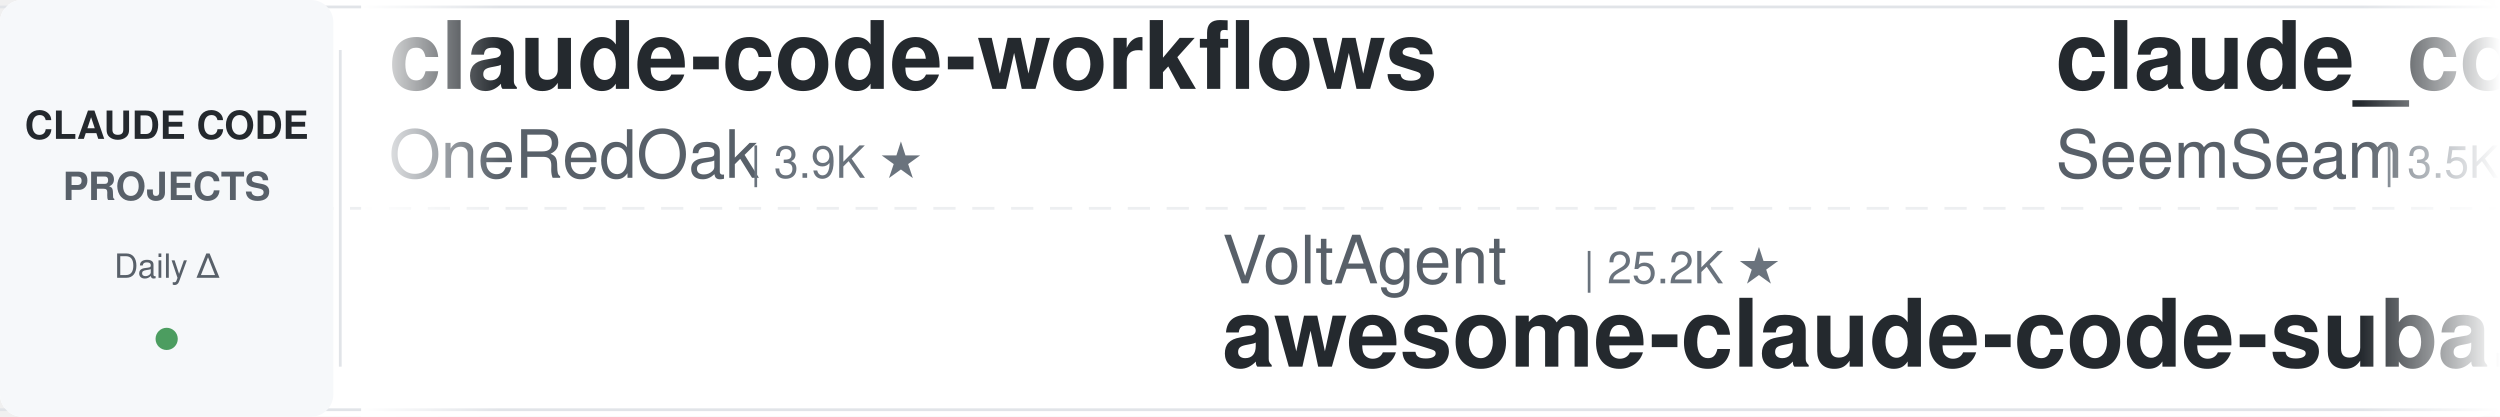
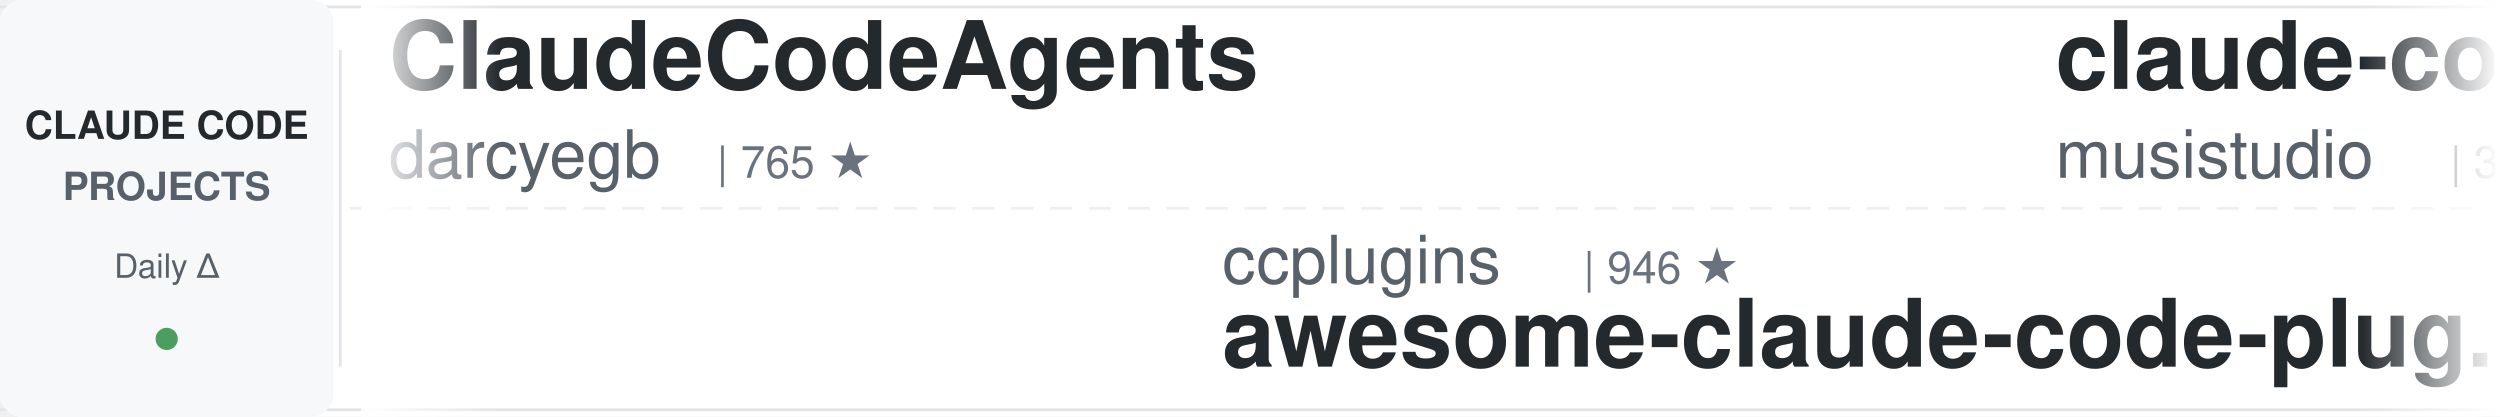
<svg xmlns="http://www.w3.org/2000/svg" width="900" height="150">
  <defs>
    <linearGradient id="leftFade" x1="0%" y1="0%" x2="100%" y2="0%">
      <stop offset="0%" style="stop-color:#ffffff;stop-opacity:1" />
      <stop offset="100%" style="stop-color:#ffffff;stop-opacity:0" />
    </linearGradient>
    <linearGradient id="rightFade" x1="0%" y1="0%" x2="100%" y2="0%">
      <stop offset="0%" style="stop-color:#ffffff;stop-opacity:0" />
      <stop offset="100%" style="stop-color:#ffffff;stop-opacity:1" />
    </linearGradient>
  </defs>
  <rect width="900" height="150" fill="#ffffff" rx="8" />
  <rect x="0" y="2" width="900" height="1" fill="#e1e4e8" />
  <rect x="0" y="147" width="900" height="1" fill="#e1e4e8" />
  <line x1="0" y1="75" x2="900" y2="75" stroke="#e1e4e8" stroke-width="1" stroke-dasharray="8 6" opacity="0.6" />
  <rect x="0" y="0" width="120" height="150" fill="#f6f8fa" rx="8" />
  <text x="60" y="50" font-family="-apple-system, BlinkMacSystemFont, 'Segoe UI', Helvetica, Arial, sans-serif" font-size="14" font-weight="600" fill="#24292e" text-anchor="middle">CLAUDE CODE</text>
  <text x="60" y="72" font-family="-apple-system, BlinkMacSystemFont, 'Segoe UI', Helvetica, Arial, sans-serif" font-size="14" font-weight="600" fill="#586069" text-anchor="middle">PROJECTS</text>
  <text x="60" y="100" font-family="-apple-system, BlinkMacSystemFont, 'Segoe UI', Helvetica, Arial, sans-serif" font-size="12" font-weight="500" fill="#586069" text-anchor="middle">Daily Δ</text>
  <circle cx="60" cy="122" r="4" fill="#22863a" opacity="0.8" />
  <rect x="122" y="18" width="1" height="114" fill="#e1e4e8" />
  <clipPath id="tickerClip">
    <rect x="130" y="0" width="770" height="150" />
  </clipPath>
  <g clip-path="url(#tickerClip)">
    <g id="tickerItems">
      <animateTransform attributeName="transform" attributeType="XML" type="translate" from="0 0" to="-3000 0" dur="54s" repeatCount="indefinite" />
      <g transform="translate(0, 0)">
-         <text x="140" y="32" font-family="-apple-system, BlinkMacSystemFont, 'Segoe UI', Helvetica, Arial, sans-serif" font-size="34" font-weight="600" fill="#24292e">claude-code-workflows</text>
-         <text x="140" y="64" font-family="-apple-system, BlinkMacSystemFont, 'Segoe UI', Helvetica, Arial, sans-serif" font-size="24" font-weight="400" fill="#586069">OneRedOak</text>
-         <text x="270" y="64" font-family="-apple-system, BlinkMacSystemFont, 'Segoe UI', Helvetica, Arial, sans-serif" font-size="16" font-weight="500" fill="#6a737d">| 3.9K ★</text>
+         <text x="140" y="32" font-family="-apple-system, BlinkMacSystemFont, 'Segoe UI', Helvetica, Arial, sans-serif" font-size="34" font-weight="600" fill="#24292e">ClaudeCodeAgents</text>
+         <text x="140" y="64" font-family="-apple-system, BlinkMacSystemFont, 'Segoe UI', Helvetica, Arial, sans-serif" font-size="24" font-weight="400" fill="#586069">darcyegb</text>
+         <text x="258" y="64" font-family="-apple-system, BlinkMacSystemFont, 'Segoe UI', Helvetica, Arial, sans-serif" font-size="16" font-weight="500" fill="#6a737d">| 765 ★</text>
      </g>
      <g transform="translate(300, 0)">
+         <text x="140" y="102" font-family="-apple-system, BlinkMacSystemFont, 'Segoe UI', Helvetica, Arial, sans-serif" font-size="24" font-weight="400" fill="#586069">ccplugins</text>
+         <text x="270" y="102" font-family="-apple-system, BlinkMacSystemFont, 'Segoe UI', Helvetica, Arial, sans-serif" font-size="16" font-weight="500" fill="#6a737d">| 946 ★</text>
+         <text x="140" y="132" font-family="-apple-system, BlinkMacSystemFont, 'Segoe UI', Helvetica, Arial, sans-serif" font-size="34" font-weight="600" fill="#24292e">awesome-claude-code-plug...</text>
+       </g>
+       <g transform="translate(600, 0)">
+         <text x="140" y="32" font-family="-apple-system, BlinkMacSystemFont, 'Segoe UI', Helvetica, Arial, sans-serif" font-size="34" font-weight="600" fill="#24292e">claude-code-router</text>
+         <text x="140" y="64" font-family="-apple-system, BlinkMacSystemFont, 'Segoe UI', Helvetica, Arial, sans-serif" font-size="24" font-weight="400" fill="#586069">musistudio</text>
+         <text x="282" y="64" font-family="-apple-system, BlinkMacSystemFont, 'Segoe UI', Helvetica, Arial, sans-serif" font-size="16" font-weight="500" fill="#6a737d">| 37.3K ★</text>
+       </g>
+       <g transform="translate(900, 0)">
        <text x="140" y="102" font-family="-apple-system, BlinkMacSystemFont, 'Segoe UI', Helvetica, Arial, sans-serif" font-size="24" font-weight="400" fill="#586069">VoltAgent</text>
        <text x="270" y="102" font-family="-apple-system, BlinkMacSystemFont, 'Segoe UI', Helvetica, Arial, sans-serif" font-size="16" font-weight="500" fill="#6a737d">| 25.2K ★</text>
        <text x="140" y="132" font-family="-apple-system, BlinkMacSystemFont, 'Segoe UI', Helvetica, Arial, sans-serif" font-size="34" font-weight="600" fill="#24292e">awesome-claude-code-suba...</text>
      </g>
-       <g transform="translate(600, 0)">
-         <text x="140" y="32" font-family="-apple-system, BlinkMacSystemFont, 'Segoe UI', Helvetica, Arial, sans-serif" font-size="34" font-weight="600" fill="#24292e">claude_codex_bridge</text>
-         <text x="140" y="64" font-family="-apple-system, BlinkMacSystemFont, 'Segoe UI', Helvetica, Arial, sans-serif" font-size="24" font-weight="400" fill="#586069">SeemSeam</text>
-         <text x="258" y="64" font-family="-apple-system, BlinkMacSystemFont, 'Segoe UI', Helvetica, Arial, sans-serif" font-size="16" font-weight="500" fill="#6a737d">| 3.5K ★</text>
-       </g>
-       <g transform="translate(900, 0)">
-         <text x="140" y="102" font-family="-apple-system, BlinkMacSystemFont, 'Segoe UI', Helvetica, Arial, sans-serif" font-size="24" font-weight="400" fill="#586069">lintsinghua</text>
-         <text x="294" y="102" font-family="-apple-system, BlinkMacSystemFont, 'Segoe UI', Helvetica, Arial, sans-serif" font-size="16" font-weight="500" fill="#6a737d">| 4.3K ★</text>
-         <text x="140" y="132" font-family="-apple-system, BlinkMacSystemFont, 'Segoe UI', Helvetica, Arial, sans-serif" font-size="34" font-weight="600" fill="#24292e">claude-code-book</text>
-       </g>
      <g transform="translate(1200, 0)">
-         <text x="140" y="32" font-family="-apple-system, BlinkMacSystemFont, 'Segoe UI', Helvetica, Arial, sans-serif" font-size="34" font-weight="600" fill="#24292e">arcads-claude-code</text>
-         <text x="140" y="64" font-family="-apple-system, BlinkMacSystemFont, 'Segoe UI', Helvetica, Arial, sans-serif" font-size="24" font-weight="400" fill="#586069">krusemediallc</text>
-         <text x="318" y="64" font-family="-apple-system, BlinkMacSystemFont, 'Segoe UI', Helvetica, Arial, sans-serif" font-size="16" font-weight="500" fill="#6a737d">| 1.5K ★</text>
+         <text x="140" y="32" font-family="-apple-system, BlinkMacSystemFont, 'Segoe UI', Helvetica, Arial, sans-serif" font-size="34" font-weight="600" fill="#24292e">Auto-claude-code-researc...</text>
+         <text x="140" y="64" font-family="-apple-system, BlinkMacSystemFont, 'Segoe UI', Helvetica, Arial, sans-serif" font-size="24" font-weight="400" fill="#586069">wanshuiyin</text>
+         <text x="282" y="64" font-family="-apple-system, BlinkMacSystemFont, 'Segoe UI', Helvetica, Arial, sans-serif" font-size="16" font-weight="500" fill="#6a737d">| 16.3K ★</text>
      </g>
      <g transform="translate(1500, 0)">
-         <text x="140" y="102" font-family="-apple-system, BlinkMacSystemFont, 'Segoe UI', Helvetica, Arial, sans-serif" font-size="24" font-weight="400" fill="#586069">anthropics</text>
-         <text x="282" y="102" font-family="-apple-system, BlinkMacSystemFont, 'Segoe UI', Helvetica, Arial, sans-serif" font-size="16" font-weight="500" fill="#6a737d">| 985 ★</text>
-         <text x="140" y="132" font-family="-apple-system, BlinkMacSystemFont, 'Segoe UI', Helvetica, Arial, sans-serif" font-size="34" font-weight="600" fill="#24292e">claude-code-base-action</text>
+         <text x="140" y="102" font-family="-apple-system, BlinkMacSystemFont, 'Segoe UI', Helvetica, Arial, sans-serif" font-size="24" font-weight="400" fill="#586069">pedrohcgs</text>
+         <text x="270" y="102" font-family="-apple-system, BlinkMacSystemFont, 'Segoe UI', Helvetica, Arial, sans-serif" font-size="16" font-weight="500" fill="#6a737d">| 1.6K ★</text>
+         <text x="140" y="132" font-family="-apple-system, BlinkMacSystemFont, 'Segoe UI', Helvetica, Arial, sans-serif" font-size="34" font-weight="600" fill="#24292e">claude-code-my-workflow</text>
      </g>
      <g transform="translate(1800, 0)">
-         <text x="140" y="32" font-family="-apple-system, BlinkMacSystemFont, 'Segoe UI', Helvetica, Arial, sans-serif" font-size="34" font-weight="600" fill="#24292e">claude-code-reverse</text>
-         <text x="140" y="64" font-family="-apple-system, BlinkMacSystemFont, 'Segoe UI', Helvetica, Arial, sans-serif" font-size="24" font-weight="400" fill="#586069">Yuyz0112</text>
-         <text x="258" y="64" font-family="-apple-system, BlinkMacSystemFont, 'Segoe UI', Helvetica, Arial, sans-serif" font-size="16" font-weight="500" fill="#6a737d">| 2.4K ★</text>
+         <text x="140" y="32" font-family="-apple-system, BlinkMacSystemFont, 'Segoe UI', Helvetica, Arial, sans-serif" font-size="34" font-weight="600" fill="#24292e">claude-code-system-promp...</text>
+         <text x="140" y="64" font-family="-apple-system, BlinkMacSystemFont, 'Segoe UI', Helvetica, Arial, sans-serif" font-size="24" font-weight="400" fill="#586069">Piebald-AI</text>
+         <text x="282" y="64" font-family="-apple-system, BlinkMacSystemFont, 'Segoe UI', Helvetica, Arial, sans-serif" font-size="16" font-weight="500" fill="#6a737d">| 12.7K ★</text>
      </g>
      <g transform="translate(2100, 0)">
-         <text x="140" y="102" font-family="-apple-system, BlinkMacSystemFont, 'Segoe UI', Helvetica, Arial, sans-serif" font-size="24" font-weight="400" fill="#586069">rohitg00</text>
-         <text x="258" y="102" font-family="-apple-system, BlinkMacSystemFont, 'Segoe UI', Helvetica, Arial, sans-serif" font-size="16" font-weight="500" fill="#6a737d">| 2.6K ★</text>
-         <text x="140" y="132" font-family="-apple-system, BlinkMacSystemFont, 'Segoe UI', Helvetica, Arial, sans-serif" font-size="34" font-weight="600" fill="#24292e">awesome-claude-code-tool...</text>
+         <text x="140" y="102" font-family="-apple-system, BlinkMacSystemFont, 'Segoe UI', Helvetica, Arial, sans-serif" font-size="24" font-weight="400" fill="#586069">WorldFlowAI</text>
+         <text x="294" y="102" font-family="-apple-system, BlinkMacSystemFont, 'Segoe UI', Helvetica, Arial, sans-serif" font-size="16" font-weight="500" fill="#6a737d">| 3.2K ★</text>
+         <text x="140" y="132" font-family="-apple-system, BlinkMacSystemFont, 'Segoe UI', Helvetica, Arial, sans-serif" font-size="34" font-weight="600" fill="#24292e">everything-claude-code</text>
      </g>
      <g transform="translate(2400, 0)">
-         <text x="140" y="32" font-family="-apple-system, BlinkMacSystemFont, 'Segoe UI', Helvetica, Arial, sans-serif" font-size="34" font-weight="600" fill="#24292e">claude-code-harness</text>
-         <text x="140" y="64" font-family="-apple-system, BlinkMacSystemFont, 'Segoe UI', Helvetica, Arial, sans-serif" font-size="24" font-weight="400" fill="#586069">Chachamaru127</text>
-         <text x="318" y="64" font-family="-apple-system, BlinkMacSystemFont, 'Segoe UI', Helvetica, Arial, sans-serif" font-size="16" font-weight="500" fill="#6a737d">| 3.1K ★</text>
+         <text x="140" y="32" font-family="-apple-system, BlinkMacSystemFont, 'Segoe UI', Helvetica, Arial, sans-serif" font-size="34" font-weight="600" fill="#24292e">Claude-Code-Game-Studios</text>
+         <text x="140" y="64" font-family="-apple-system, BlinkMacSystemFont, 'Segoe UI', Helvetica, Arial, sans-serif" font-size="24" font-weight="400" fill="#586069">Donchitos</text>
+         <text x="270" y="64" font-family="-apple-system, BlinkMacSystemFont, 'Segoe UI', Helvetica, Arial, sans-serif" font-size="16" font-weight="500" fill="#6a737d">| 25.2K ★</text>
      </g>
      <g transform="translate(2700, 0)">
-         <text x="140" y="102" font-family="-apple-system, BlinkMacSystemFont, 'Segoe UI', Helvetica, Arial, sans-serif" font-size="24" font-weight="400" fill="#586069">oboard</text>
-         <text x="234" y="102" font-family="-apple-system, BlinkMacSystemFont, 'Segoe UI', Helvetica, Arial, sans-serif" font-size="16" font-weight="500" fill="#6a737d">| 3.3K ★</text>
-         <text x="140" y="132" font-family="-apple-system, BlinkMacSystemFont, 'Segoe UI', Helvetica, Arial, sans-serif" font-size="34" font-weight="600" fill="#24292e">claude-code-rev</text>
+         <text x="140" y="102" font-family="-apple-system, BlinkMacSystemFont, 'Segoe UI', Helvetica, Arial, sans-serif" font-size="24" font-weight="400" fill="#586069">disler</text>
+         <text x="234" y="102" font-family="-apple-system, BlinkMacSystemFont, 'Segoe UI', Helvetica, Arial, sans-serif" font-size="16" font-weight="500" fill="#6a737d">| 3.9K ★</text>
+         <text x="140" y="132" font-family="-apple-system, BlinkMacSystemFont, 'Segoe UI', Helvetica, Arial, sans-serif" font-size="34" font-weight="600" fill="#24292e">claude-code-hooks-master...</text>
      </g>
      <g transform="translate(3000, 0)">
-         <text x="140" y="32" font-family="-apple-system, BlinkMacSystemFont, 'Segoe UI', Helvetica, Arial, sans-serif" font-size="34" font-weight="600" fill="#24292e">claude-code-workflows</text>
-         <text x="140" y="64" font-family="-apple-system, BlinkMacSystemFont, 'Segoe UI', Helvetica, Arial, sans-serif" font-size="24" font-weight="400" fill="#586069">OneRedOak</text>
-         <text x="270" y="64" font-family="-apple-system, BlinkMacSystemFont, 'Segoe UI', Helvetica, Arial, sans-serif" font-size="16" font-weight="500" fill="#6a737d">| 3.9K ★</text>
+         <text x="140" y="32" font-family="-apple-system, BlinkMacSystemFont, 'Segoe UI', Helvetica, Arial, sans-serif" font-size="34" font-weight="600" fill="#24292e">ClaudeCodeAgents</text>
+         <text x="140" y="64" font-family="-apple-system, BlinkMacSystemFont, 'Segoe UI', Helvetica, Arial, sans-serif" font-size="24" font-weight="400" fill="#586069">darcyegb</text>
+         <text x="258" y="64" font-family="-apple-system, BlinkMacSystemFont, 'Segoe UI', Helvetica, Arial, sans-serif" font-size="16" font-weight="500" fill="#6a737d">| 765 ★</text>
      </g>
      <g transform="translate(3300, 0)">
+         <text x="140" y="102" font-family="-apple-system, BlinkMacSystemFont, 'Segoe UI', Helvetica, Arial, sans-serif" font-size="24" font-weight="400" fill="#586069">ccplugins</text>
+         <text x="270" y="102" font-family="-apple-system, BlinkMacSystemFont, 'Segoe UI', Helvetica, Arial, sans-serif" font-size="16" font-weight="500" fill="#6a737d">| 946 ★</text>
+         <text x="140" y="132" font-family="-apple-system, BlinkMacSystemFont, 'Segoe UI', Helvetica, Arial, sans-serif" font-size="34" font-weight="600" fill="#24292e">awesome-claude-code-plug...</text>
+       </g>
+       <g transform="translate(3600, 0)">
+         <text x="140" y="32" font-family="-apple-system, BlinkMacSystemFont, 'Segoe UI', Helvetica, Arial, sans-serif" font-size="34" font-weight="600" fill="#24292e">claude-code-router</text>
+         <text x="140" y="64" font-family="-apple-system, BlinkMacSystemFont, 'Segoe UI', Helvetica, Arial, sans-serif" font-size="24" font-weight="400" fill="#586069">musistudio</text>
+         <text x="282" y="64" font-family="-apple-system, BlinkMacSystemFont, 'Segoe UI', Helvetica, Arial, sans-serif" font-size="16" font-weight="500" fill="#6a737d">| 37.3K ★</text>
+       </g>
+       <g transform="translate(3900, 0)">
        <text x="140" y="102" font-family="-apple-system, BlinkMacSystemFont, 'Segoe UI', Helvetica, Arial, sans-serif" font-size="24" font-weight="400" fill="#586069">VoltAgent</text>
        <text x="270" y="102" font-family="-apple-system, BlinkMacSystemFont, 'Segoe UI', Helvetica, Arial, sans-serif" font-size="16" font-weight="500" fill="#6a737d">| 25.2K ★</text>
        <text x="140" y="132" font-family="-apple-system, BlinkMacSystemFont, 'Segoe UI', Helvetica, Arial, sans-serif" font-size="34" font-weight="600" fill="#24292e">awesome-claude-code-suba...</text>
-       </g>
-       <g transform="translate(3600, 0)">
-         <text x="140" y="32" font-family="-apple-system, BlinkMacSystemFont, 'Segoe UI', Helvetica, Arial, sans-serif" font-size="34" font-weight="600" fill="#24292e">claude_codex_bridge</text>
-         <text x="140" y="64" font-family="-apple-system, BlinkMacSystemFont, 'Segoe UI', Helvetica, Arial, sans-serif" font-size="24" font-weight="400" fill="#586069">SeemSeam</text>
-         <text x="258" y="64" font-family="-apple-system, BlinkMacSystemFont, 'Segoe UI', Helvetica, Arial, sans-serif" font-size="16" font-weight="500" fill="#6a737d">| 3.5K ★</text>
-       </g>
-       <g transform="translate(3900, 0)">
-         <text x="140" y="102" font-family="-apple-system, BlinkMacSystemFont, 'Segoe UI', Helvetica, Arial, sans-serif" font-size="24" font-weight="400" fill="#586069">lintsinghua</text>
-         <text x="294" y="102" font-family="-apple-system, BlinkMacSystemFont, 'Segoe UI', Helvetica, Arial, sans-serif" font-size="16" font-weight="500" fill="#6a737d">| 4.3K ★</text>
-         <text x="140" y="132" font-family="-apple-system, BlinkMacSystemFont, 'Segoe UI', Helvetica, Arial, sans-serif" font-size="34" font-weight="600" fill="#24292e">claude-code-book</text>
      </g>
    </g>
  </g>
  <rect x="130" y="0" width="50" height="150" fill="url(#leftFade)" />
  <rect x="850" y="0" width="50" height="150" fill="url(#rightFade)" />
</svg>
